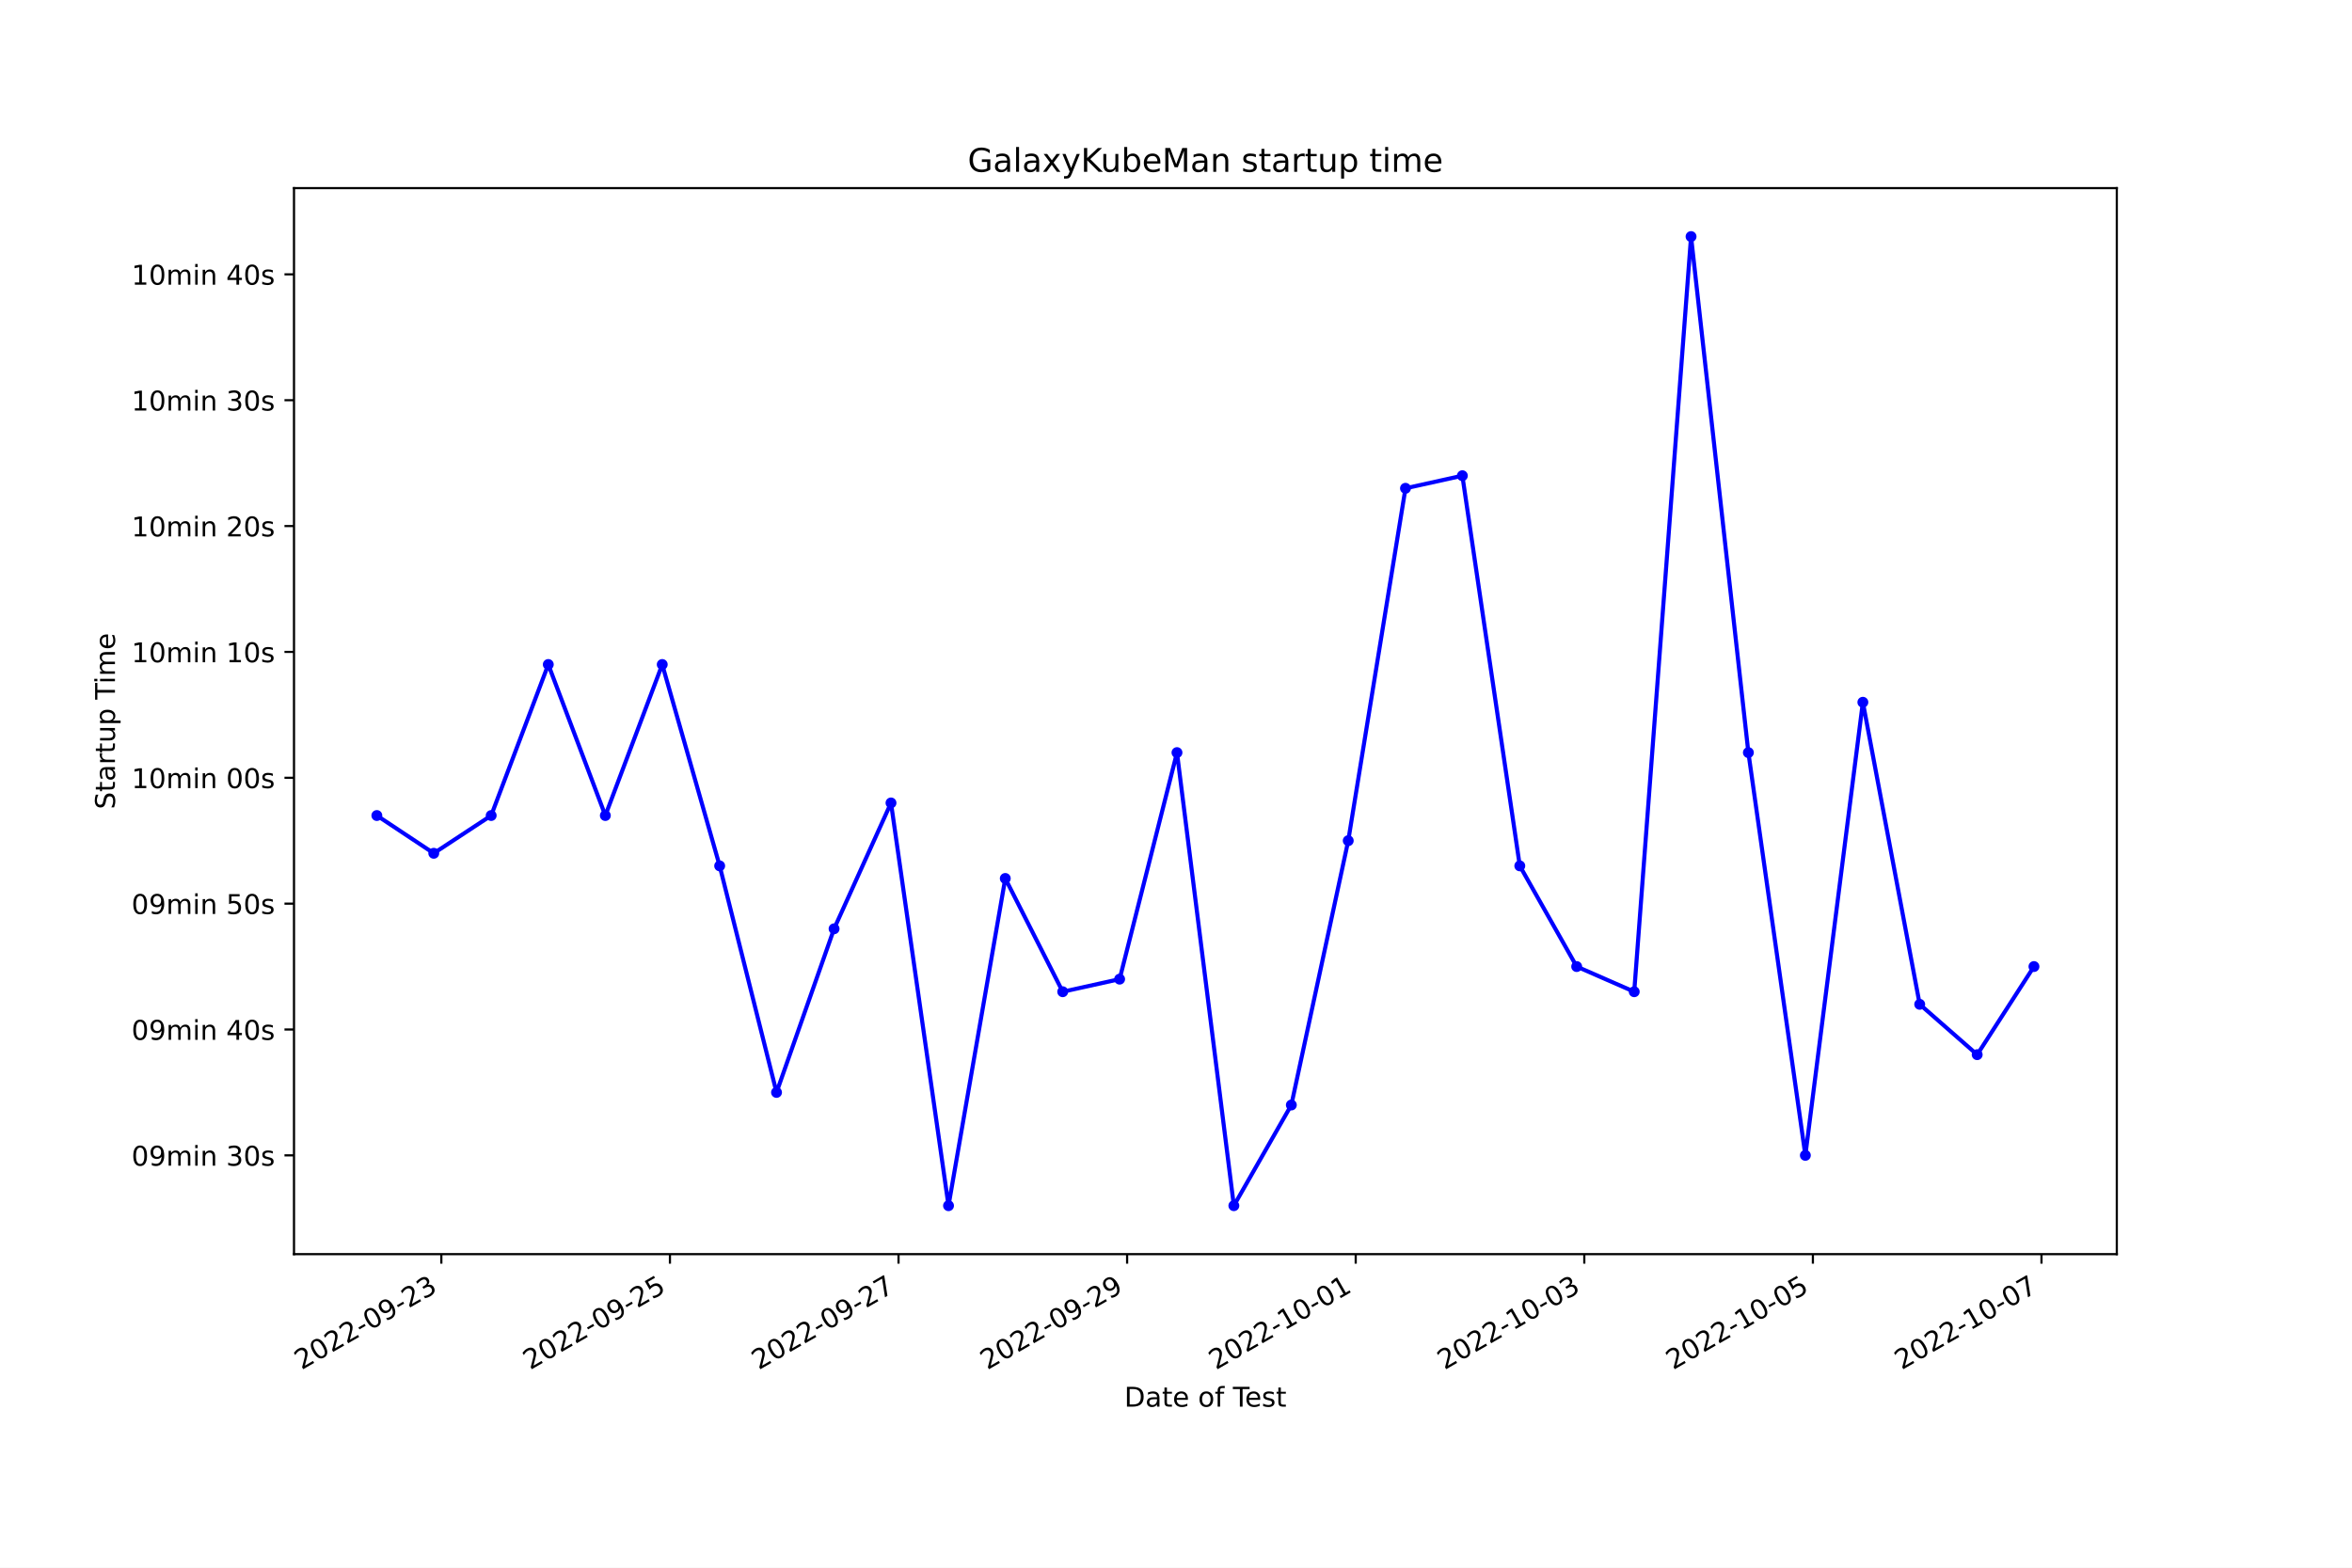
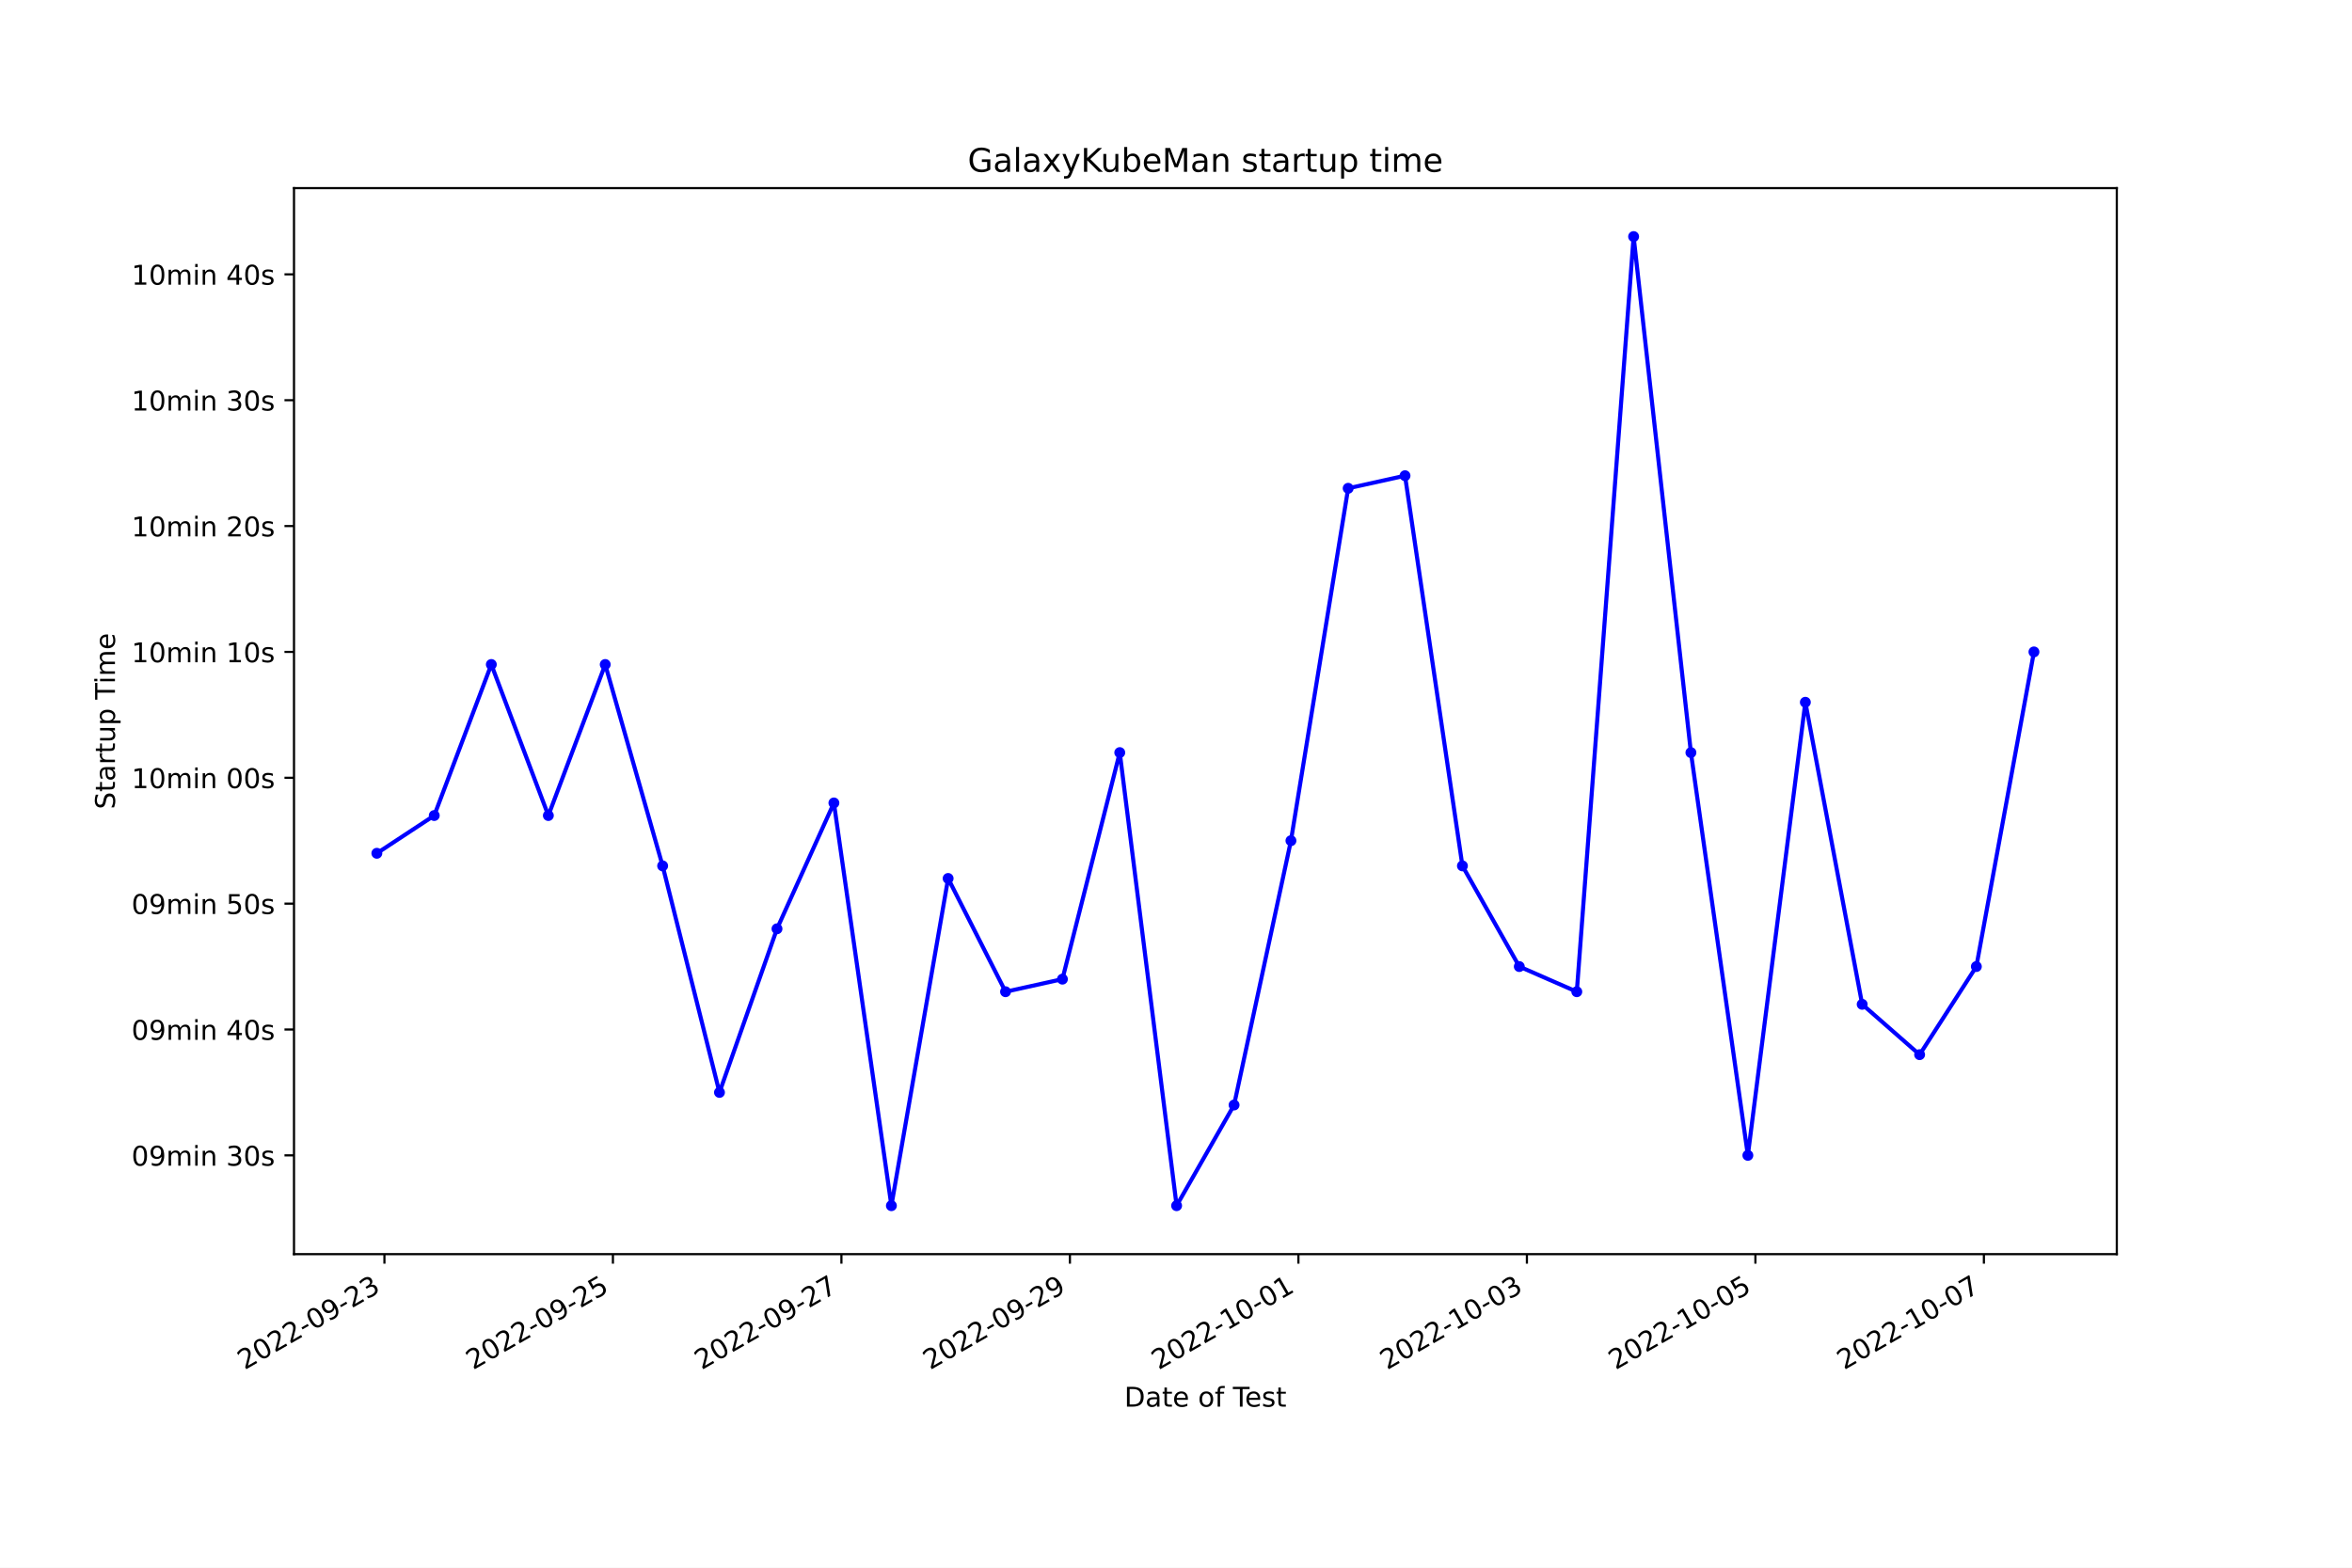
<svg xmlns="http://www.w3.org/2000/svg" xmlns:xlink="http://www.w3.org/1999/xlink" width="864pt" height="576pt" viewBox="0 0 864 576" version="1.1">
  <defs>
    <style type="text/css">*{stroke-linejoin: round; stroke-linecap: butt}</style>
  </defs>
  <g id="figure_1">
    <g id="patch_1">
      <path d="M 0 576  L 864 576  L 864 0  L 0 0  z " style="fill: #ffffff" />
    </g>
    <g id="axes_1">
      <g id="patch_2">
        <path d="M 108 460.8  L 777.6 460.8  L 777.6 69.12  L 108 69.12  z " style="fill: #ffffff" />
      </g>
      <g id="matplotlib.axis_1">
        <g id="xtick_1">
          <g id="line2d_1">
            <defs>
-               <path id="mef7418c0aa" d="M 0 0  L 0 3.5  " style="stroke: #000000; stroke-width: 0.8" />
+               <path id="m7a67e3e499" d="M 0 0  L 0 3.5  " style="stroke: #000000; stroke-width: 0.8" />
            </defs>
            <g>
-               <use xlink:href="#mef7418c0aa" x="162.125" y="460.8" style="stroke: #000000; stroke-width: 0.8" />
+               <use xlink:href="#m7a67e3e499" x="141.218" y="460.8" style="stroke: #000000; stroke-width: 0.8" />
            </g>
          </g>
          <g id="text_1">
-             <g transform="translate(110.7557 503.4383) rotate(-30) scale(0.1 -0.1)">
+             <g transform="translate(89.84879 503.4383) rotate(-30) scale(0.1 -0.1)">
              <defs>
                <path id="DejaVuSans-32" d="M 1228 531  L 3431 531  L 3431 0  L 469 0  L 469 531  Q 828 903 1448 1529  Q 2069 2156 2228 2338  Q 2531 2678 2651 2914  Q 2772 3150 2772 3378  Q 2772 3750 2511 3984  Q 2250 4219 1831 4219  Q 1534 4219 1204 4116  Q 875 4013 500 3803  L 500 4441  Q 881 4594 1212 4672  Q 1544 4750 1819 4750  Q 2544 4750 2975 4387  Q 3406 4025 3406 3419  Q 3406 3131 3298 2873  Q 3191 2616 2906 2266  Q 2828 2175 2409 1742  Q 1991 1309 1228 531  z " transform="scale(0.015625)" />
                <path id="DejaVuSans-30" d="M 2034 4250  Q 1547 4250 1301 3770  Q 1056 3291 1056 2328  Q 1056 1369 1301 889  Q 1547 409 2034 409  Q 2525 409 2770 889  Q 3016 1369 3016 2328  Q 3016 3291 2770 3770  Q 2525 4250 2034 4250  z M 2034 4750  Q 2819 4750 3233 4129  Q 3647 3509 3647 2328  Q 3647 1150 3233 529  Q 2819 -91 2034 -91  Q 1250 -91 836 529  Q 422 1150 422 2328  Q 422 3509 836 4129  Q 1250 4750 2034 4750  z " transform="scale(0.015625)" />
                <path id="DejaVuSans-2d" d="M 313 2009  L 1997 2009  L 1997 1497  L 313 1497  L 313 2009  z " transform="scale(0.015625)" />
                <path id="DejaVuSans-39" d="M 703 97  L 703 672  Q 941 559 1184 500  Q 1428 441 1663 441  Q 2288 441 2617 861  Q 2947 1281 2994 2138  Q 2813 1869 2534 1725  Q 2256 1581 1919 1581  Q 1219 1581 811 2004  Q 403 2428 403 3163  Q 403 3881 828 4315  Q 1253 4750 1959 4750  Q 2769 4750 3195 4129  Q 3622 3509 3622 2328  Q 3622 1225 3098 567  Q 2575 -91 1691 -91  Q 1453 -91 1209 -44  Q 966 3 703 97  z M 1959 2075  Q 2384 2075 2632 2365  Q 2881 2656 2881 3163  Q 2881 3666 2632 3958  Q 2384 4250 1959 4250  Q 1534 4250 1286 3958  Q 1038 3666 1038 3163  Q 1038 2656 1286 2365  Q 1534 2075 1959 2075  z " transform="scale(0.015625)" />
                <path id="DejaVuSans-33" d="M 2597 2516  Q 3050 2419 3304 2112  Q 3559 1806 3559 1356  Q 3559 666 3084 287  Q 2609 -91 1734 -91  Q 1441 -91 1130 -33  Q 819 25 488 141  L 488 750  Q 750 597 1062 519  Q 1375 441 1716 441  Q 2309 441 2620 675  Q 2931 909 2931 1356  Q 2931 1769 2642 2001  Q 2353 2234 1838 2234  L 1294 2234  L 1294 2753  L 1863 2753  Q 2328 2753 2575 2939  Q 2822 3125 2822 3475  Q 2822 3834 2567 4026  Q 2313 4219 1838 4219  Q 1578 4219 1281 4162  Q 984 4106 628 3988  L 628 4550  Q 988 4650 1302 4700  Q 1616 4750 1894 4750  Q 2613 4750 3031 4423  Q 3450 4097 3450 3541  Q 3450 3153 3228 2886  Q 3006 2619 2597 2516  z " transform="scale(0.015625)" />
              </defs>
              <use xlink:href="#DejaVuSans-32" />
              <use xlink:href="#DejaVuSans-30" x="63.623" />
              <use xlink:href="#DejaVuSans-32" x="127.246" />
              <use xlink:href="#DejaVuSans-32" x="190.869" />
              <use xlink:href="#DejaVuSans-2d" x="254.492" />
              <use xlink:href="#DejaVuSans-30" x="290.576" />
              <use xlink:href="#DejaVuSans-39" x="354.199" />
              <use xlink:href="#DejaVuSans-2d" x="417.822" />
              <use xlink:href="#DejaVuSans-32" x="453.906" />
              <use xlink:href="#DejaVuSans-33" x="517.529" />
            </g>
          </g>
        </g>
        <g id="xtick_2">
          <g id="line2d_2">
            <g>
-               <use xlink:href="#mef7418c0aa" x="246.098" y="460.8" style="stroke: #000000; stroke-width: 0.8" />
+               <use xlink:href="#m7a67e3e499" x="225.155" y="460.8" style="stroke: #000000; stroke-width: 0.8" />
            </g>
          </g>
          <g id="text_2">
-             <g transform="translate(194.7284 503.4383) rotate(-30) scale(0.1 -0.1)">
+             <g transform="translate(173.786 503.4383) rotate(-30) scale(0.1 -0.1)">
              <defs>
                <path id="DejaVuSans-35" d="M 691 4666  L 3169 4666  L 3169 4134  L 1269 4134  L 1269 2991  Q 1406 3038 1543 3061  Q 1681 3084 1819 3084  Q 2600 3084 3056 2656  Q 3513 2228 3513 1497  Q 3513 744 3044 326  Q 2575 -91 1722 -91  Q 1428 -91 1123 -41  Q 819 9 494 109  L 494 744  Q 775 591 1075 516  Q 1375 441 1709 441  Q 2250 441 2565 725  Q 2881 1009 2881 1497  Q 2881 1984 2565 2268  Q 2250 2553 1709 2553  Q 1456 2553 1204 2497  Q 953 2441 691 2322  L 691 4666  z " transform="scale(0.015625)" />
              </defs>
              <use xlink:href="#DejaVuSans-32" />
              <use xlink:href="#DejaVuSans-30" x="63.623" />
              <use xlink:href="#DejaVuSans-32" x="127.246" />
              <use xlink:href="#DejaVuSans-32" x="190.869" />
              <use xlink:href="#DejaVuSans-2d" x="254.492" />
              <use xlink:href="#DejaVuSans-30" x="290.576" />
              <use xlink:href="#DejaVuSans-39" x="354.199" />
              <use xlink:href="#DejaVuSans-2d" x="417.822" />
              <use xlink:href="#DejaVuSans-32" x="453.906" />
              <use xlink:href="#DejaVuSans-35" x="517.529" />
            </g>
          </g>
        </g>
        <g id="xtick_3">
          <g id="line2d_3">
            <g>
-               <use xlink:href="#mef7418c0aa" x="330.071" y="460.8" style="stroke: #000000; stroke-width: 0.8" />
+               <use xlink:href="#m7a67e3e499" x="309.093" y="460.8" style="stroke: #000000; stroke-width: 0.8" />
            </g>
          </g>
          <g id="text_3">
-             <g transform="translate(278.7011 503.4383) rotate(-30) scale(0.1 -0.1)">
+             <g transform="translate(257.7233 503.4383) rotate(-30) scale(0.1 -0.1)">
              <defs>
                <path id="DejaVuSans-37" d="M 525 4666  L 3525 4666  L 3525 4397  L 1831 0  L 1172 0  L 2766 4134  L 525 4134  L 525 4666  z " transform="scale(0.015625)" />
              </defs>
              <use xlink:href="#DejaVuSans-32" />
              <use xlink:href="#DejaVuSans-30" x="63.623" />
              <use xlink:href="#DejaVuSans-32" x="127.246" />
              <use xlink:href="#DejaVuSans-32" x="190.869" />
              <use xlink:href="#DejaVuSans-2d" x="254.492" />
              <use xlink:href="#DejaVuSans-30" x="290.576" />
              <use xlink:href="#DejaVuSans-39" x="354.199" />
              <use xlink:href="#DejaVuSans-2d" x="417.822" />
              <use xlink:href="#DejaVuSans-32" x="453.906" />
              <use xlink:href="#DejaVuSans-37" x="517.529" />
            </g>
          </g>
        </g>
        <g id="xtick_4">
          <g id="line2d_4">
            <g>
-               <use xlink:href="#mef7418c0aa" x="414.043" y="460.8" style="stroke: #000000; stroke-width: 0.8" />
+               <use xlink:href="#m7a67e3e499" x="393.03" y="460.8" style="stroke: #000000; stroke-width: 0.8" />
            </g>
          </g>
          <g id="text_4">
-             <g transform="translate(362.6738 503.4383) rotate(-30) scale(0.1 -0.1)">
+             <g transform="translate(341.6606 503.4383) rotate(-30) scale(0.1 -0.1)">
              <use xlink:href="#DejaVuSans-32" />
              <use xlink:href="#DejaVuSans-30" x="63.623" />
              <use xlink:href="#DejaVuSans-32" x="127.246" />
              <use xlink:href="#DejaVuSans-32" x="190.869" />
              <use xlink:href="#DejaVuSans-2d" x="254.492" />
              <use xlink:href="#DejaVuSans-30" x="290.576" />
              <use xlink:href="#DejaVuSans-39" x="354.199" />
              <use xlink:href="#DejaVuSans-2d" x="417.822" />
              <use xlink:href="#DejaVuSans-32" x="453.906" />
              <use xlink:href="#DejaVuSans-39" x="517.529" />
            </g>
          </g>
        </g>
        <g id="xtick_5">
          <g id="line2d_5">
            <g>
-               <use xlink:href="#mef7418c0aa" x="498.016" y="460.8" style="stroke: #000000; stroke-width: 0.8" />
+               <use xlink:href="#m7a67e3e499" x="476.967" y="460.8" style="stroke: #000000; stroke-width: 0.8" />
            </g>
          </g>
          <g id="text_5">
-             <g transform="translate(446.6465 503.4383) rotate(-30) scale(0.1 -0.1)">
+             <g transform="translate(425.5978 503.4383) rotate(-30) scale(0.1 -0.1)">
              <defs>
                <path id="DejaVuSans-31" d="M 794 531  L 1825 531  L 1825 4091  L 703 3866  L 703 4441  L 1819 4666  L 2450 4666  L 2450 531  L 3481 531  L 3481 0  L 794 0  L 794 531  z " transform="scale(0.015625)" />
              </defs>
              <use xlink:href="#DejaVuSans-32" />
              <use xlink:href="#DejaVuSans-30" x="63.623" />
              <use xlink:href="#DejaVuSans-32" x="127.246" />
              <use xlink:href="#DejaVuSans-32" x="190.869" />
              <use xlink:href="#DejaVuSans-2d" x="254.492" />
              <use xlink:href="#DejaVuSans-31" x="290.576" />
              <use xlink:href="#DejaVuSans-30" x="354.199" />
              <use xlink:href="#DejaVuSans-2d" x="417.822" />
              <use xlink:href="#DejaVuSans-30" x="453.906" />
              <use xlink:href="#DejaVuSans-31" x="517.529" />
            </g>
          </g>
        </g>
        <g id="xtick_6">
          <g id="line2d_6">
            <g>
-               <use xlink:href="#mef7418c0aa" x="581.989" y="460.8" style="stroke: #000000; stroke-width: 0.8" />
+               <use xlink:href="#m7a67e3e499" x="560.905" y="460.8" style="stroke: #000000; stroke-width: 0.8" />
            </g>
          </g>
          <g id="text_6">
-             <g transform="translate(530.6192 503.4383) rotate(-30) scale(0.1 -0.1)">
+             <g transform="translate(509.5351 503.4383) rotate(-30) scale(0.1 -0.1)">
              <use xlink:href="#DejaVuSans-32" />
              <use xlink:href="#DejaVuSans-30" x="63.623" />
              <use xlink:href="#DejaVuSans-32" x="127.246" />
              <use xlink:href="#DejaVuSans-32" x="190.869" />
              <use xlink:href="#DejaVuSans-2d" x="254.492" />
              <use xlink:href="#DejaVuSans-31" x="290.576" />
              <use xlink:href="#DejaVuSans-30" x="354.199" />
              <use xlink:href="#DejaVuSans-2d" x="417.822" />
              <use xlink:href="#DejaVuSans-30" x="453.906" />
              <use xlink:href="#DejaVuSans-33" x="517.529" />
            </g>
          </g>
        </g>
        <g id="xtick_7">
          <g id="line2d_7">
            <g>
-               <use xlink:href="#mef7418c0aa" x="665.961" y="460.8" style="stroke: #000000; stroke-width: 0.8" />
+               <use xlink:href="#m7a67e3e499" x="644.842" y="460.8" style="stroke: #000000; stroke-width: 0.8" />
            </g>
          </g>
          <g id="text_7">
-             <g transform="translate(614.5919 503.4383) rotate(-30) scale(0.1 -0.1)">
+             <g transform="translate(593.4723 503.4383) rotate(-30) scale(0.1 -0.1)">
              <use xlink:href="#DejaVuSans-32" />
              <use xlink:href="#DejaVuSans-30" x="63.623" />
              <use xlink:href="#DejaVuSans-32" x="127.246" />
              <use xlink:href="#DejaVuSans-32" x="190.869" />
              <use xlink:href="#DejaVuSans-2d" x="254.492" />
              <use xlink:href="#DejaVuSans-31" x="290.576" />
              <use xlink:href="#DejaVuSans-30" x="354.199" />
              <use xlink:href="#DejaVuSans-2d" x="417.822" />
              <use xlink:href="#DejaVuSans-30" x="453.906" />
              <use xlink:href="#DejaVuSans-35" x="517.529" />
            </g>
          </g>
        </g>
        <g id="xtick_8">
          <g id="line2d_8">
            <g>
-               <use xlink:href="#mef7418c0aa" x="749.934" y="460.8" style="stroke: #000000; stroke-width: 0.8" />
+               <use xlink:href="#m7a67e3e499" x="728.779" y="460.8" style="stroke: #000000; stroke-width: 0.8" />
            </g>
          </g>
          <g id="text_8">
-             <g transform="translate(698.5646 503.4383) rotate(-30) scale(0.1 -0.1)">
+             <g transform="translate(677.4096 503.4383) rotate(-30) scale(0.1 -0.1)">
              <use xlink:href="#DejaVuSans-32" />
              <use xlink:href="#DejaVuSans-30" x="63.623" />
              <use xlink:href="#DejaVuSans-32" x="127.246" />
              <use xlink:href="#DejaVuSans-32" x="190.869" />
              <use xlink:href="#DejaVuSans-2d" x="254.492" />
              <use xlink:href="#DejaVuSans-31" x="290.576" />
              <use xlink:href="#DejaVuSans-30" x="354.199" />
              <use xlink:href="#DejaVuSans-2d" x="417.822" />
              <use xlink:href="#DejaVuSans-30" x="453.906" />
              <use xlink:href="#DejaVuSans-37" x="517.529" />
            </g>
          </g>
        </g>
        <g id="text_9">
          <g transform="translate(413.0063 516.8378) scale(0.1 -0.1)">
            <defs>
              <path id="DejaVuSans-44" d="M 1259 4147  L 1259 519  L 2022 519  Q 2988 519 3436 956  Q 3884 1394 3884 2338  Q 3884 3275 3436 3711  Q 2988 4147 2022 4147  L 1259 4147  z M 628 4666  L 1925 4666  Q 3281 4666 3915 4102  Q 4550 3538 4550 2338  Q 4550 1131 3912 565  Q 3275 0 1925 0  L 628 0  L 628 4666  z " transform="scale(0.015625)" />
              <path id="DejaVuSans-61" d="M 2194 1759  Q 1497 1759 1228 1600  Q 959 1441 959 1056  Q 959 750 1161 570  Q 1363 391 1709 391  Q 2188 391 2477 730  Q 2766 1069 2766 1631  L 2766 1759  L 2194 1759  z M 3341 1997  L 3341 0  L 2766 0  L 2766 531  Q 2569 213 2275 61  Q 1981 -91 1556 -91  Q 1019 -91 701 211  Q 384 513 384 1019  Q 384 1609 779 1909  Q 1175 2209 1959 2209  L 2766 2209  L 2766 2266  Q 2766 2663 2505 2880  Q 2244 3097 1772 3097  Q 1472 3097 1187 3025  Q 903 2953 641 2809  L 641 3341  Q 956 3463 1253 3523  Q 1550 3584 1831 3584  Q 2591 3584 2966 3190  Q 3341 2797 3341 1997  z " transform="scale(0.015625)" />
              <path id="DejaVuSans-74" d="M 1172 4494  L 1172 3500  L 2356 3500  L 2356 3053  L 1172 3053  L 1172 1153  Q 1172 725 1289 603  Q 1406 481 1766 481  L 2356 481  L 2356 0  L 1766 0  Q 1100 0 847 248  Q 594 497 594 1153  L 594 3053  L 172 3053  L 172 3500  L 594 3500  L 594 4494  L 1172 4494  z " transform="scale(0.015625)" />
              <path id="DejaVuSans-65" d="M 3597 1894  L 3597 1613  L 953 1613  Q 991 1019 1311 708  Q 1631 397 2203 397  Q 2534 397 2845 478  Q 3156 559 3463 722  L 3463 178  Q 3153 47 2828 -22  Q 2503 -91 2169 -91  Q 1331 -91 842 396  Q 353 884 353 1716  Q 353 2575 817 3079  Q 1281 3584 2069 3584  Q 2775 3584 3186 3129  Q 3597 2675 3597 1894  z M 3022 2063  Q 3016 2534 2758 2815  Q 2500 3097 2075 3097  Q 1594 3097 1305 2825  Q 1016 2553 972 2059  L 3022 2063  z " transform="scale(0.015625)" />
              <path id="DejaVuSans-20" transform="scale(0.015625)" />
              <path id="DejaVuSans-6f" d="M 1959 3097  Q 1497 3097 1228 2736  Q 959 2375 959 1747  Q 959 1119 1226 758  Q 1494 397 1959 397  Q 2419 397 2687 759  Q 2956 1122 2956 1747  Q 2956 2369 2687 2733  Q 2419 3097 1959 3097  z M 1959 3584  Q 2709 3584 3137 3096  Q 3566 2609 3566 1747  Q 3566 888 3137 398  Q 2709 -91 1959 -91  Q 1206 -91 779 398  Q 353 888 353 1747  Q 353 2609 779 3096  Q 1206 3584 1959 3584  z " transform="scale(0.015625)" />
              <path id="DejaVuSans-66" d="M 2375 4863  L 2375 4384  L 1825 4384  Q 1516 4384 1395 4259  Q 1275 4134 1275 3809  L 1275 3500  L 2222 3500  L 2222 3053  L 1275 3053  L 1275 0  L 697 0  L 697 3053  L 147 3053  L 147 3500  L 697 3500  L 697 3744  Q 697 4328 969 4595  Q 1241 4863 1831 4863  L 2375 4863  z " transform="scale(0.015625)" />
              <path id="DejaVuSans-54" d="M -19 4666  L 3928 4666  L 3928 4134  L 2272 4134  L 2272 0  L 1638 0  L 1638 4134  L -19 4134  L -19 4666  z " transform="scale(0.015625)" />
              <path id="DejaVuSans-73" d="M 2834 3397  L 2834 2853  Q 2591 2978 2328 3040  Q 2066 3103 1784 3103  Q 1356 3103 1142 2972  Q 928 2841 928 2578  Q 928 2378 1081 2264  Q 1234 2150 1697 2047  L 1894 2003  Q 2506 1872 2764 1633  Q 3022 1394 3022 966  Q 3022 478 2636 193  Q 2250 -91 1575 -91  Q 1294 -91 989 -36  Q 684 19 347 128  L 347 722  Q 666 556 975 473  Q 1284 391 1588 391  Q 1994 391 2212 530  Q 2431 669 2431 922  Q 2431 1156 2273 1281  Q 2116 1406 1581 1522  L 1381 1569  Q 847 1681 609 1914  Q 372 2147 372 2553  Q 372 3047 722 3315  Q 1072 3584 1716 3584  Q 2034 3584 2315 3537  Q 2597 3491 2834 3397  z " transform="scale(0.015625)" />
            </defs>
            <use xlink:href="#DejaVuSans-44" />
            <use xlink:href="#DejaVuSans-61" x="77.002" />
            <use xlink:href="#DejaVuSans-74" x="138.281" />
            <use xlink:href="#DejaVuSans-65" x="177.49" />
            <use xlink:href="#DejaVuSans-20" x="239.014" />
            <use xlink:href="#DejaVuSans-6f" x="270.801" />
            <use xlink:href="#DejaVuSans-66" x="331.982" />
            <use xlink:href="#DejaVuSans-20" x="367.188" />
            <use xlink:href="#DejaVuSans-54" x="398.975" />
            <use xlink:href="#DejaVuSans-65" x="443.059" />
            <use xlink:href="#DejaVuSans-73" x="504.582" />
            <use xlink:href="#DejaVuSans-74" x="556.682" />
          </g>
        </g>
      </g>
      <g id="matplotlib.axis_2">
        <g id="ytick_1">
          <g id="line2d_9">
            <defs>
-               <path id="m7d89ce9f52" d="M 0 0  L -3.5 0  " style="stroke: #000000; stroke-width: 0.8" />
+               <path id="m1b001ee514" d="M 0 0  L -3.5 0  " style="stroke: #000000; stroke-width: 0.8" />
            </defs>
            <g>
-               <use xlink:href="#m7d89ce9f52" x="108" y="424.499" style="stroke: #000000; stroke-width: 0.8" />
+               <use xlink:href="#m1b001ee514" x="108" y="424.499" style="stroke: #000000; stroke-width: 0.8" />
            </g>
          </g>
          <g id="text_10">
            <g transform="translate(48.30625 428.2983) scale(0.1 -0.1)">
              <defs>
                <path id="DejaVuSans-6d" d="M 3328 2828  Q 3544 3216 3844 3400  Q 4144 3584 4550 3584  Q 5097 3584 5394 3201  Q 5691 2819 5691 2113  L 5691 0  L 5113 0  L 5113 2094  Q 5113 2597 4934 2840  Q 4756 3084 4391 3084  Q 3944 3084 3684 2787  Q 3425 2491 3425 1978  L 3425 0  L 2847 0  L 2847 2094  Q 2847 2600 2669 2842  Q 2491 3084 2119 3084  Q 1678 3084 1418 2786  Q 1159 2488 1159 1978  L 1159 0  L 581 0  L 581 3500  L 1159 3500  L 1159 2956  Q 1356 3278 1631 3431  Q 1906 3584 2284 3584  Q 2666 3584 2933 3390  Q 3200 3197 3328 2828  z " transform="scale(0.015625)" />
                <path id="DejaVuSans-69" d="M 603 3500  L 1178 3500  L 1178 0  L 603 0  L 603 3500  z M 603 4863  L 1178 4863  L 1178 4134  L 603 4134  L 603 4863  z " transform="scale(0.015625)" />
                <path id="DejaVuSans-6e" d="M 3513 2113  L 3513 0  L 2938 0  L 2938 2094  Q 2938 2591 2744 2837  Q 2550 3084 2163 3084  Q 1697 3084 1428 2787  Q 1159 2491 1159 1978  L 1159 0  L 581 0  L 581 3500  L 1159 3500  L 1159 2956  Q 1366 3272 1645 3428  Q 1925 3584 2291 3584  Q 2894 3584 3203 3211  Q 3513 2838 3513 2113  z " transform="scale(0.015625)" />
              </defs>
              <use xlink:href="#DejaVuSans-30" />
              <use xlink:href="#DejaVuSans-39" x="63.623" />
              <use xlink:href="#DejaVuSans-6d" x="127.246" />
              <use xlink:href="#DejaVuSans-69" x="224.658" />
              <use xlink:href="#DejaVuSans-6e" x="252.441" />
              <use xlink:href="#DejaVuSans-20" x="315.82" />
              <use xlink:href="#DejaVuSans-33" x="347.607" />
              <use xlink:href="#DejaVuSans-30" x="411.23" />
              <use xlink:href="#DejaVuSans-73" x="474.854" />
            </g>
          </g>
        </g>
        <g id="ytick_2">
          <g id="line2d_10">
            <g>
-               <use xlink:href="#m7d89ce9f52" x="108" y="378.256" style="stroke: #000000; stroke-width: 0.8" />
+               <use xlink:href="#m1b001ee514" x="108" y="378.256" style="stroke: #000000; stroke-width: 0.8" />
            </g>
          </g>
          <g id="text_11">
            <g transform="translate(48.30625 382.0551) scale(0.1 -0.1)">
              <defs>
                <path id="DejaVuSans-34" d="M 2419 4116  L 825 1625  L 2419 1625  L 2419 4116  z M 2253 4666  L 3047 4666  L 3047 1625  L 3713 1625  L 3713 1100  L 3047 1100  L 3047 0  L 2419 0  L 2419 1100  L 313 1100  L 313 1709  L 2253 4666  z " transform="scale(0.015625)" />
              </defs>
              <use xlink:href="#DejaVuSans-30" />
              <use xlink:href="#DejaVuSans-39" x="63.623" />
              <use xlink:href="#DejaVuSans-6d" x="127.246" />
              <use xlink:href="#DejaVuSans-69" x="224.658" />
              <use xlink:href="#DejaVuSans-6e" x="252.441" />
              <use xlink:href="#DejaVuSans-20" x="315.82" />
              <use xlink:href="#DejaVuSans-34" x="347.607" />
              <use xlink:href="#DejaVuSans-30" x="411.23" />
              <use xlink:href="#DejaVuSans-73" x="474.854" />
            </g>
          </g>
        </g>
        <g id="ytick_3">
          <g id="line2d_11">
            <g>
-               <use xlink:href="#m7d89ce9f52" x="108" y="332.013" style="stroke: #000000; stroke-width: 0.8" />
+               <use xlink:href="#m1b001ee514" x="108" y="332.013" style="stroke: #000000; stroke-width: 0.8" />
            </g>
          </g>
          <g id="text_12">
            <g transform="translate(48.30625 335.8119) scale(0.1 -0.1)">
              <use xlink:href="#DejaVuSans-30" />
              <use xlink:href="#DejaVuSans-39" x="63.623" />
              <use xlink:href="#DejaVuSans-6d" x="127.246" />
              <use xlink:href="#DejaVuSans-69" x="224.658" />
              <use xlink:href="#DejaVuSans-6e" x="252.441" />
              <use xlink:href="#DejaVuSans-20" x="315.82" />
              <use xlink:href="#DejaVuSans-35" x="347.607" />
              <use xlink:href="#DejaVuSans-30" x="411.23" />
              <use xlink:href="#DejaVuSans-73" x="474.854" />
            </g>
          </g>
        </g>
        <g id="ytick_4">
          <g id="line2d_12">
            <g>
-               <use xlink:href="#m7d89ce9f52" x="108" y="285.769" style="stroke: #000000; stroke-width: 0.8" />
+               <use xlink:href="#m1b001ee514" x="108" y="285.769" style="stroke: #000000; stroke-width: 0.8" />
            </g>
          </g>
          <g id="text_13">
            <g transform="translate(48.30625 289.5687) scale(0.1 -0.1)">
              <use xlink:href="#DejaVuSans-31" />
              <use xlink:href="#DejaVuSans-30" x="63.623" />
              <use xlink:href="#DejaVuSans-6d" x="127.246" />
              <use xlink:href="#DejaVuSans-69" x="224.658" />
              <use xlink:href="#DejaVuSans-6e" x="252.441" />
              <use xlink:href="#DejaVuSans-20" x="315.82" />
              <use xlink:href="#DejaVuSans-30" x="347.607" />
              <use xlink:href="#DejaVuSans-30" x="411.23" />
              <use xlink:href="#DejaVuSans-73" x="474.854" />
            </g>
          </g>
        </g>
        <g id="ytick_5">
          <g id="line2d_13">
            <g>
-               <use xlink:href="#m7d89ce9f52" x="108" y="239.526" style="stroke: #000000; stroke-width: 0.8" />
+               <use xlink:href="#m1b001ee514" x="108" y="239.526" style="stroke: #000000; stroke-width: 0.8" />
            </g>
          </g>
          <g id="text_14">
            <g transform="translate(48.30625 243.3255) scale(0.1 -0.1)">
              <use xlink:href="#DejaVuSans-31" />
              <use xlink:href="#DejaVuSans-30" x="63.623" />
              <use xlink:href="#DejaVuSans-6d" x="127.246" />
              <use xlink:href="#DejaVuSans-69" x="224.658" />
              <use xlink:href="#DejaVuSans-6e" x="252.441" />
              <use xlink:href="#DejaVuSans-20" x="315.82" />
              <use xlink:href="#DejaVuSans-31" x="347.607" />
              <use xlink:href="#DejaVuSans-30" x="411.23" />
              <use xlink:href="#DejaVuSans-73" x="474.854" />
            </g>
          </g>
        </g>
        <g id="ytick_6">
          <g id="line2d_14">
            <g>
-               <use xlink:href="#m7d89ce9f52" x="108" y="193.283" style="stroke: #000000; stroke-width: 0.8" />
+               <use xlink:href="#m1b001ee514" x="108" y="193.283" style="stroke: #000000; stroke-width: 0.8" />
            </g>
          </g>
          <g id="text_15">
            <g transform="translate(48.30625 197.0822) scale(0.1 -0.1)">
              <use xlink:href="#DejaVuSans-31" />
              <use xlink:href="#DejaVuSans-30" x="63.623" />
              <use xlink:href="#DejaVuSans-6d" x="127.246" />
              <use xlink:href="#DejaVuSans-69" x="224.658" />
              <use xlink:href="#DejaVuSans-6e" x="252.441" />
              <use xlink:href="#DejaVuSans-20" x="315.82" />
              <use xlink:href="#DejaVuSans-32" x="347.607" />
              <use xlink:href="#DejaVuSans-30" x="411.23" />
              <use xlink:href="#DejaVuSans-73" x="474.854" />
            </g>
          </g>
        </g>
        <g id="ytick_7">
          <g id="line2d_15">
            <g>
-               <use xlink:href="#m7d89ce9f52" x="108" y="147.04" style="stroke: #000000; stroke-width: 0.8" />
+               <use xlink:href="#m1b001ee514" x="108" y="147.04" style="stroke: #000000; stroke-width: 0.8" />
            </g>
          </g>
          <g id="text_16">
            <g transform="translate(48.30625 150.839) scale(0.1 -0.1)">
              <use xlink:href="#DejaVuSans-31" />
              <use xlink:href="#DejaVuSans-30" x="63.623" />
              <use xlink:href="#DejaVuSans-6d" x="127.246" />
              <use xlink:href="#DejaVuSans-69" x="224.658" />
              <use xlink:href="#DejaVuSans-6e" x="252.441" />
              <use xlink:href="#DejaVuSans-20" x="315.82" />
              <use xlink:href="#DejaVuSans-33" x="347.607" />
              <use xlink:href="#DejaVuSans-30" x="411.23" />
              <use xlink:href="#DejaVuSans-73" x="474.854" />
            </g>
          </g>
        </g>
        <g id="ytick_8">
          <g id="line2d_16">
            <g>
-               <use xlink:href="#m7d89ce9f52" x="108" y="100.797" style="stroke: #000000; stroke-width: 0.8" />
+               <use xlink:href="#m1b001ee514" x="108" y="100.797" style="stroke: #000000; stroke-width: 0.8" />
            </g>
          </g>
          <g id="text_17">
            <g transform="translate(48.30625 104.5958) scale(0.1 -0.1)">
              <use xlink:href="#DejaVuSans-31" />
              <use xlink:href="#DejaVuSans-30" x="63.623" />
              <use xlink:href="#DejaVuSans-6d" x="127.246" />
              <use xlink:href="#DejaVuSans-69" x="224.658" />
              <use xlink:href="#DejaVuSans-6e" x="252.441" />
              <use xlink:href="#DejaVuSans-20" x="315.82" />
              <use xlink:href="#DejaVuSans-34" x="347.607" />
              <use xlink:href="#DejaVuSans-30" x="411.23" />
              <use xlink:href="#DejaVuSans-73" x="474.854" />
            </g>
          </g>
        </g>
        <g id="text_18">
          <g transform="translate(42.22656 297.3397) rotate(-90) scale(0.1 -0.1)">
            <defs>
              <path id="DejaVuSans-53" d="M 3425 4513  L 3425 3897  Q 3066 4069 2747 4153  Q 2428 4238 2131 4238  Q 1616 4238 1336 4038  Q 1056 3838 1056 3469  Q 1056 3159 1242 3001  Q 1428 2844 1947 2747  L 2328 2669  Q 3034 2534 3370 2195  Q 3706 1856 3706 1288  Q 3706 609 3251 259  Q 2797 -91 1919 -91  Q 1588 -91 1214 -16  Q 841 59 441 206  L 441 856  Q 825 641 1194 531  Q 1563 422 1919 422  Q 2459 422 2753 634  Q 3047 847 3047 1241  Q 3047 1584 2836 1778  Q 2625 1972 2144 2069  L 1759 2144  Q 1053 2284 737 2584  Q 422 2884 422 3419  Q 422 4038 858 4394  Q 1294 4750 2059 4750  Q 2388 4750 2728 4690  Q 3069 4631 3425 4513  z " transform="scale(0.015625)" />
              <path id="DejaVuSans-72" d="M 2631 2963  Q 2534 3019 2420 3045  Q 2306 3072 2169 3072  Q 1681 3072 1420 2755  Q 1159 2438 1159 1844  L 1159 0  L 581 0  L 581 3500  L 1159 3500  L 1159 2956  Q 1341 3275 1631 3429  Q 1922 3584 2338 3584  Q 2397 3584 2469 3576  Q 2541 3569 2628 3553  L 2631 2963  z " transform="scale(0.015625)" />
              <path id="DejaVuSans-75" d="M 544 1381  L 544 3500  L 1119 3500  L 1119 1403  Q 1119 906 1312 657  Q 1506 409 1894 409  Q 2359 409 2629 706  Q 2900 1003 2900 1516  L 2900 3500  L 3475 3500  L 3475 0  L 2900 0  L 2900 538  Q 2691 219 2414 64  Q 2138 -91 1772 -91  Q 1169 -91 856 284  Q 544 659 544 1381  z M 1991 3584  L 1991 3584  z " transform="scale(0.015625)" />
              <path id="DejaVuSans-70" d="M 1159 525  L 1159 -1331  L 581 -1331  L 581 3500  L 1159 3500  L 1159 2969  Q 1341 3281 1617 3432  Q 1894 3584 2278 3584  Q 2916 3584 3314 3078  Q 3713 2572 3713 1747  Q 3713 922 3314 415  Q 2916 -91 2278 -91  Q 1894 -91 1617 61  Q 1341 213 1159 525  z M 3116 1747  Q 3116 2381 2855 2742  Q 2594 3103 2138 3103  Q 1681 3103 1420 2742  Q 1159 2381 1159 1747  Q 1159 1113 1420 752  Q 1681 391 2138 391  Q 2594 391 2855 752  Q 3116 1113 3116 1747  z " transform="scale(0.015625)" />
            </defs>
            <use xlink:href="#DejaVuSans-53" />
            <use xlink:href="#DejaVuSans-74" x="63.477" />
            <use xlink:href="#DejaVuSans-61" x="102.686" />
            <use xlink:href="#DejaVuSans-72" x="163.965" />
            <use xlink:href="#DejaVuSans-74" x="205.078" />
            <use xlink:href="#DejaVuSans-75" x="244.287" />
            <use xlink:href="#DejaVuSans-70" x="307.666" />
            <use xlink:href="#DejaVuSans-20" x="371.143" />
            <use xlink:href="#DejaVuSans-54" x="402.93" />
            <use xlink:href="#DejaVuSans-69" x="460.889" />
            <use xlink:href="#DejaVuSans-6d" x="488.672" />
            <use xlink:href="#DejaVuSans-65" x="586.084" />
          </g>
        </g>
      </g>
      <g id="line2d_17">
-         <path d="M 747.164 355.134  L 726.312 387.505  L 705.2 369.007  L 684.318 258.024  L 663.194 424.499  L 642.263 276.521  L 621.205 86.924  L 600.327 364.383  L 579.193 355.134  L 558.292 318.14  L 537.195 174.786  L 516.304 179.41  L 495.274 308.891  L 474.37 406.002  L 453.254 442.996  L 432.362 276.521  L 411.289 359.759  L 390.388 364.383  L 369.288 322.764  L 348.438 442.996  L 327.307 295.018  L 306.396 341.261  L 285.256 401.377  L 264.369 318.14  L 243.271 244.151  L 222.371 299.642  L 201.41 244.151  L 180.434 299.642  L 159.342 313.515  L 138.436 299.642  " clip-path="url(#pd96c21d982)" style="fill: none; stroke: #0000ff; stroke-width: 1.5; stroke-linecap: square" />
+         <path d="M 747.164 239.526  L 726.01 355.134  L 705.167 387.505  L 684.064 369.007  L 663.191 258.024  L 642.075 424.499  L 621.154 276.521  L 600.104 86.924  L 579.235 364.383  L 558.11 355.134  L 537.218 318.14  L 516.13 174.786  L 495.247 179.41  L 474.226 308.891  L 453.332 406.002  L 432.225 442.996  L 411.341 276.521  L 390.277 359.759  L 369.385 364.383  L 348.294 322.764  L 327.452 442.996  L 306.33 295.018  L 285.428 341.261  L 264.297 401.377  L 243.419 318.14  L 222.329 244.151  L 201.438 299.642  L 180.487 244.151  L 159.519 299.642  L 138.436 313.515  " clip-path="url(#p2f7dcda74d)" style="fill: none; stroke: #0000ff; stroke-width: 1.5; stroke-linecap: square" />
        <defs>
-           <path id="mde141e2687" d="M 0 1.5  C 0.398 1.5 0.779 1.342 1.061 1.061  C 1.342 0.779 1.5 0.398 1.5 0  C 1.5 -0.398 1.342 -0.779 1.061 -1.061  C 0.779 -1.342 0.398 -1.5 0 -1.5  C -0.398 -1.5 -0.779 -1.342 -1.061 -1.061  C -1.342 -0.779 -1.5 -0.398 -1.5 0  C -1.5 0.398 -1.342 0.779 -1.061 1.061  C -0.779 1.342 -0.398 1.5 0 1.5  z " style="stroke: #0000ff" />
+           <path id="md4ddb307bf" d="M 0 1.5  C 0.398 1.5 0.779 1.342 1.061 1.061  C 1.342 0.779 1.5 0.398 1.5 0  C 1.5 -0.398 1.342 -0.779 1.061 -1.061  C 0.779 -1.342 0.398 -1.5 0 -1.5  C -0.398 -1.5 -0.779 -1.342 -1.061 -1.061  C -1.342 -0.779 -1.5 -0.398 -1.5 0  C -1.5 0.398 -1.342 0.779 -1.061 1.061  C -0.779 1.342 -0.398 1.5 0 1.5  z " style="stroke: #0000ff" />
        </defs>
-         <g clip-path="url(#pd96c21d982)">
-           <use xlink:href="#mde141e2687" x="747.164" y="355.134" style="fill: #0000ff; stroke: #0000ff" />
-           <use xlink:href="#mde141e2687" x="726.312" y="387.505" style="fill: #0000ff; stroke: #0000ff" />
-           <use xlink:href="#mde141e2687" x="705.2" y="369.007" style="fill: #0000ff; stroke: #0000ff" />
-           <use xlink:href="#mde141e2687" x="684.318" y="258.024" style="fill: #0000ff; stroke: #0000ff" />
-           <use xlink:href="#mde141e2687" x="663.194" y="424.499" style="fill: #0000ff; stroke: #0000ff" />
-           <use xlink:href="#mde141e2687" x="642.263" y="276.521" style="fill: #0000ff; stroke: #0000ff" />
-           <use xlink:href="#mde141e2687" x="621.205" y="86.924" style="fill: #0000ff; stroke: #0000ff" />
-           <use xlink:href="#mde141e2687" x="600.327" y="364.383" style="fill: #0000ff; stroke: #0000ff" />
-           <use xlink:href="#mde141e2687" x="579.193" y="355.134" style="fill: #0000ff; stroke: #0000ff" />
-           <use xlink:href="#mde141e2687" x="558.292" y="318.14" style="fill: #0000ff; stroke: #0000ff" />
-           <use xlink:href="#mde141e2687" x="537.195" y="174.786" style="fill: #0000ff; stroke: #0000ff" />
-           <use xlink:href="#mde141e2687" x="516.304" y="179.41" style="fill: #0000ff; stroke: #0000ff" />
-           <use xlink:href="#mde141e2687" x="495.274" y="308.891" style="fill: #0000ff; stroke: #0000ff" />
-           <use xlink:href="#mde141e2687" x="474.37" y="406.002" style="fill: #0000ff; stroke: #0000ff" />
-           <use xlink:href="#mde141e2687" x="453.254" y="442.996" style="fill: #0000ff; stroke: #0000ff" />
-           <use xlink:href="#mde141e2687" x="432.362" y="276.521" style="fill: #0000ff; stroke: #0000ff" />
-           <use xlink:href="#mde141e2687" x="411.289" y="359.759" style="fill: #0000ff; stroke: #0000ff" />
-           <use xlink:href="#mde141e2687" x="390.388" y="364.383" style="fill: #0000ff; stroke: #0000ff" />
-           <use xlink:href="#mde141e2687" x="369.288" y="322.764" style="fill: #0000ff; stroke: #0000ff" />
-           <use xlink:href="#mde141e2687" x="348.438" y="442.996" style="fill: #0000ff; stroke: #0000ff" />
-           <use xlink:href="#mde141e2687" x="327.307" y="295.018" style="fill: #0000ff; stroke: #0000ff" />
-           <use xlink:href="#mde141e2687" x="306.396" y="341.261" style="fill: #0000ff; stroke: #0000ff" />
-           <use xlink:href="#mde141e2687" x="285.256" y="401.377" style="fill: #0000ff; stroke: #0000ff" />
-           <use xlink:href="#mde141e2687" x="264.369" y="318.14" style="fill: #0000ff; stroke: #0000ff" />
-           <use xlink:href="#mde141e2687" x="243.271" y="244.151" style="fill: #0000ff; stroke: #0000ff" />
-           <use xlink:href="#mde141e2687" x="222.371" y="299.642" style="fill: #0000ff; stroke: #0000ff" />
-           <use xlink:href="#mde141e2687" x="201.41" y="244.151" style="fill: #0000ff; stroke: #0000ff" />
-           <use xlink:href="#mde141e2687" x="180.434" y="299.642" style="fill: #0000ff; stroke: #0000ff" />
-           <use xlink:href="#mde141e2687" x="159.342" y="313.515" style="fill: #0000ff; stroke: #0000ff" />
-           <use xlink:href="#mde141e2687" x="138.436" y="299.642" style="fill: #0000ff; stroke: #0000ff" />
+         <g clip-path="url(#p2f7dcda74d)">
+           <use xlink:href="#md4ddb307bf" x="747.164" y="239.526" style="fill: #0000ff; stroke: #0000ff" />
+           <use xlink:href="#md4ddb307bf" x="726.01" y="355.134" style="fill: #0000ff; stroke: #0000ff" />
+           <use xlink:href="#md4ddb307bf" x="705.167" y="387.505" style="fill: #0000ff; stroke: #0000ff" />
+           <use xlink:href="#md4ddb307bf" x="684.064" y="369.007" style="fill: #0000ff; stroke: #0000ff" />
+           <use xlink:href="#md4ddb307bf" x="663.191" y="258.024" style="fill: #0000ff; stroke: #0000ff" />
+           <use xlink:href="#md4ddb307bf" x="642.075" y="424.499" style="fill: #0000ff; stroke: #0000ff" />
+           <use xlink:href="#md4ddb307bf" x="621.154" y="276.521" style="fill: #0000ff; stroke: #0000ff" />
+           <use xlink:href="#md4ddb307bf" x="600.104" y="86.924" style="fill: #0000ff; stroke: #0000ff" />
+           <use xlink:href="#md4ddb307bf" x="579.235" y="364.383" style="fill: #0000ff; stroke: #0000ff" />
+           <use xlink:href="#md4ddb307bf" x="558.11" y="355.134" style="fill: #0000ff; stroke: #0000ff" />
+           <use xlink:href="#md4ddb307bf" x="537.218" y="318.14" style="fill: #0000ff; stroke: #0000ff" />
+           <use xlink:href="#md4ddb307bf" x="516.13" y="174.786" style="fill: #0000ff; stroke: #0000ff" />
+           <use xlink:href="#md4ddb307bf" x="495.247" y="179.41" style="fill: #0000ff; stroke: #0000ff" />
+           <use xlink:href="#md4ddb307bf" x="474.226" y="308.891" style="fill: #0000ff; stroke: #0000ff" />
+           <use xlink:href="#md4ddb307bf" x="453.332" y="406.002" style="fill: #0000ff; stroke: #0000ff" />
+           <use xlink:href="#md4ddb307bf" x="432.225" y="442.996" style="fill: #0000ff; stroke: #0000ff" />
+           <use xlink:href="#md4ddb307bf" x="411.341" y="276.521" style="fill: #0000ff; stroke: #0000ff" />
+           <use xlink:href="#md4ddb307bf" x="390.277" y="359.759" style="fill: #0000ff; stroke: #0000ff" />
+           <use xlink:href="#md4ddb307bf" x="369.385" y="364.383" style="fill: #0000ff; stroke: #0000ff" />
+           <use xlink:href="#md4ddb307bf" x="348.294" y="322.764" style="fill: #0000ff; stroke: #0000ff" />
+           <use xlink:href="#md4ddb307bf" x="327.452" y="442.996" style="fill: #0000ff; stroke: #0000ff" />
+           <use xlink:href="#md4ddb307bf" x="306.33" y="295.018" style="fill: #0000ff; stroke: #0000ff" />
+           <use xlink:href="#md4ddb307bf" x="285.428" y="341.261" style="fill: #0000ff; stroke: #0000ff" />
+           <use xlink:href="#md4ddb307bf" x="264.297" y="401.377" style="fill: #0000ff; stroke: #0000ff" />
+           <use xlink:href="#md4ddb307bf" x="243.419" y="318.14" style="fill: #0000ff; stroke: #0000ff" />
+           <use xlink:href="#md4ddb307bf" x="222.329" y="244.151" style="fill: #0000ff; stroke: #0000ff" />
+           <use xlink:href="#md4ddb307bf" x="201.438" y="299.642" style="fill: #0000ff; stroke: #0000ff" />
+           <use xlink:href="#md4ddb307bf" x="180.487" y="244.151" style="fill: #0000ff; stroke: #0000ff" />
+           <use xlink:href="#md4ddb307bf" x="159.519" y="299.642" style="fill: #0000ff; stroke: #0000ff" />
+           <use xlink:href="#md4ddb307bf" x="138.436" y="313.515" style="fill: #0000ff; stroke: #0000ff" />
        </g>
      </g>
      <g id="patch_3">
        <path d="M 108 460.8  L 108 69.12  " style="fill: none; stroke: #000000; stroke-width: 0.8; stroke-linejoin: miter; stroke-linecap: square" />
      </g>
      <g id="patch_4">
        <path d="M 777.6 460.8  L 777.6 69.12  " style="fill: none; stroke: #000000; stroke-width: 0.8; stroke-linejoin: miter; stroke-linecap: square" />
      </g>
      <g id="patch_5">
        <path d="M 108 460.8  L 777.6 460.8  " style="fill: none; stroke: #000000; stroke-width: 0.8; stroke-linejoin: miter; stroke-linecap: square" />
      </g>
      <g id="patch_6">
        <path d="M 108 69.12  L 777.6 69.12  " style="fill: none; stroke: #000000; stroke-width: 0.8; stroke-linejoin: miter; stroke-linecap: square" />
      </g>
      <g id="text_19">
        <g transform="translate(355.4794 63.12) scale(0.12 -0.12)">
          <defs>
            <path id="DejaVuSans-47" d="M 3809 666  L 3809 1919  L 2778 1919  L 2778 2438  L 4434 2438  L 4434 434  Q 4069 175 3628 42  Q 3188 -91 2688 -91  Q 1594 -91 976 548  Q 359 1188 359 2328  Q 359 3472 976 4111  Q 1594 4750 2688 4750  Q 3144 4750 3555 4637  Q 3966 4525 4313 4306  L 4313 3634  Q 3963 3931 3569 4081  Q 3175 4231 2741 4231  Q 1884 4231 1454 3753  Q 1025 3275 1025 2328  Q 1025 1384 1454 906  Q 1884 428 2741 428  Q 3075 428 3337 486  Q 3600 544 3809 666  z " transform="scale(0.015625)" />
            <path id="DejaVuSans-6c" d="M 603 4863  L 1178 4863  L 1178 0  L 603 0  L 603 4863  z " transform="scale(0.015625)" />
            <path id="DejaVuSans-78" d="M 3513 3500  L 2247 1797  L 3578 0  L 2900 0  L 1881 1375  L 863 0  L 184 0  L 1544 1831  L 300 3500  L 978 3500  L 1906 2253  L 2834 3500  L 3513 3500  z " transform="scale(0.015625)" />
            <path id="DejaVuSans-79" d="M 2059 -325  Q 1816 -950 1584 -1140  Q 1353 -1331 966 -1331  L 506 -1331  L 506 -850  L 844 -850  Q 1081 -850 1212 -737  Q 1344 -625 1503 -206  L 1606 56  L 191 3500  L 800 3500  L 1894 763  L 2988 3500  L 3597 3500  L 2059 -325  z " transform="scale(0.015625)" />
            <path id="DejaVuSans-4b" d="M 628 4666  L 1259 4666  L 1259 2694  L 3353 4666  L 4166 4666  L 1850 2491  L 4331 0  L 3500 0  L 1259 2247  L 1259 0  L 628 0  L 628 4666  z " transform="scale(0.015625)" />
            <path id="DejaVuSans-62" d="M 3116 1747  Q 3116 2381 2855 2742  Q 2594 3103 2138 3103  Q 1681 3103 1420 2742  Q 1159 2381 1159 1747  Q 1159 1113 1420 752  Q 1681 391 2138 391  Q 2594 391 2855 752  Q 3116 1113 3116 1747  z M 1159 2969  Q 1341 3281 1617 3432  Q 1894 3584 2278 3584  Q 2916 3584 3314 3078  Q 3713 2572 3713 1747  Q 3713 922 3314 415  Q 2916 -91 2278 -91  Q 1894 -91 1617 61  Q 1341 213 1159 525  L 1159 0  L 581 0  L 581 4863  L 1159 4863  L 1159 2969  z " transform="scale(0.015625)" />
            <path id="DejaVuSans-4d" d="M 628 4666  L 1569 4666  L 2759 1491  L 3956 4666  L 4897 4666  L 4897 0  L 4281 0  L 4281 4097  L 3078 897  L 2444 897  L 1241 4097  L 1241 0  L 628 0  L 628 4666  z " transform="scale(0.015625)" />
          </defs>
          <use xlink:href="#DejaVuSans-47" />
          <use xlink:href="#DejaVuSans-61" x="77.49" />
          <use xlink:href="#DejaVuSans-6c" x="138.77" />
          <use xlink:href="#DejaVuSans-61" x="166.553" />
          <use xlink:href="#DejaVuSans-78" x="227.832" />
          <use xlink:href="#DejaVuSans-79" x="287.012" />
          <use xlink:href="#DejaVuSans-4b" x="346.191" />
          <use xlink:href="#DejaVuSans-75" x="406.768" />
          <use xlink:href="#DejaVuSans-62" x="470.146" />
          <use xlink:href="#DejaVuSans-65" x="533.623" />
          <use xlink:href="#DejaVuSans-4d" x="595.146" />
          <use xlink:href="#DejaVuSans-61" x="681.426" />
          <use xlink:href="#DejaVuSans-6e" x="742.705" />
          <use xlink:href="#DejaVuSans-20" x="806.084" />
          <use xlink:href="#DejaVuSans-73" x="837.871" />
          <use xlink:href="#DejaVuSans-74" x="889.971" />
          <use xlink:href="#DejaVuSans-61" x="929.18" />
          <use xlink:href="#DejaVuSans-72" x="990.459" />
          <use xlink:href="#DejaVuSans-74" x="1031.572" />
          <use xlink:href="#DejaVuSans-75" x="1070.781" />
          <use xlink:href="#DejaVuSans-70" x="1134.16" />
          <use xlink:href="#DejaVuSans-20" x="1197.637" />
          <use xlink:href="#DejaVuSans-74" x="1229.424" />
          <use xlink:href="#DejaVuSans-69" x="1268.633" />
          <use xlink:href="#DejaVuSans-6d" x="1296.416" />
          <use xlink:href="#DejaVuSans-65" x="1393.828" />
        </g>
      </g>
    </g>
  </g>
  <defs>
-     <clipPath id="pd96c21d982">
+     <clipPath id="p2f7dcda74d">
      <rect x="108" y="69.12" width="669.6" height="391.68" />
    </clipPath>
  </defs>
</svg>
